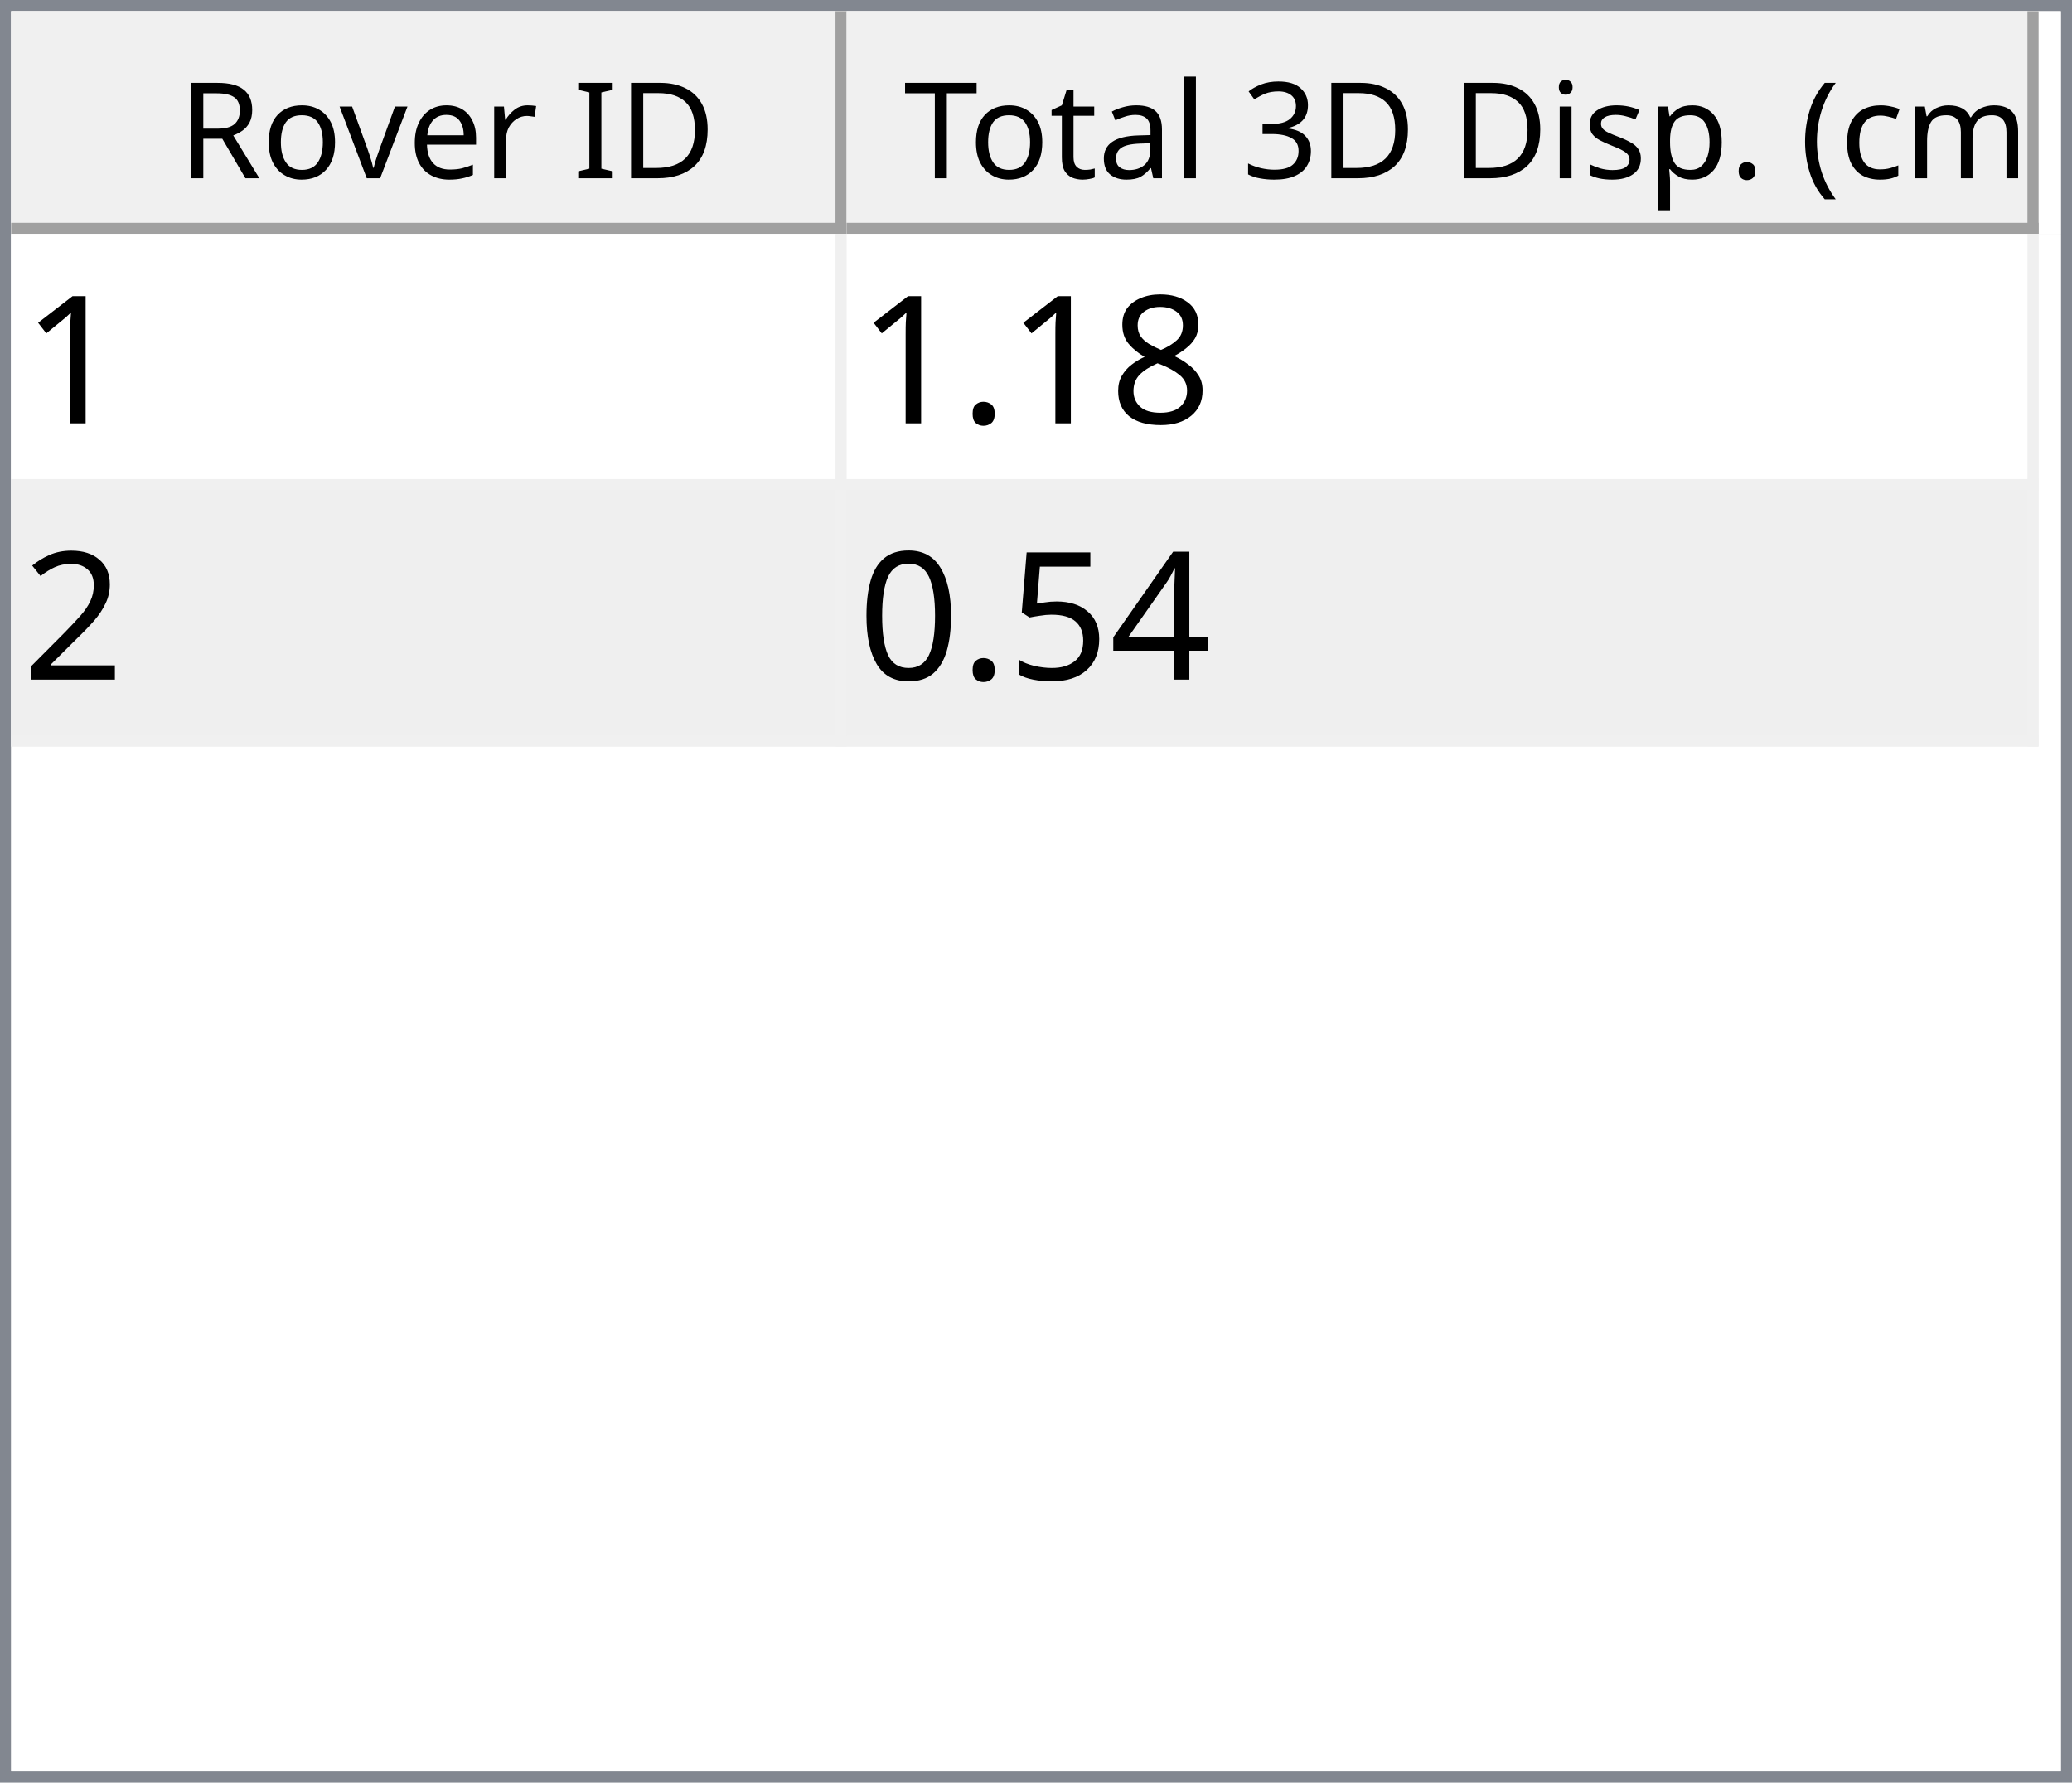
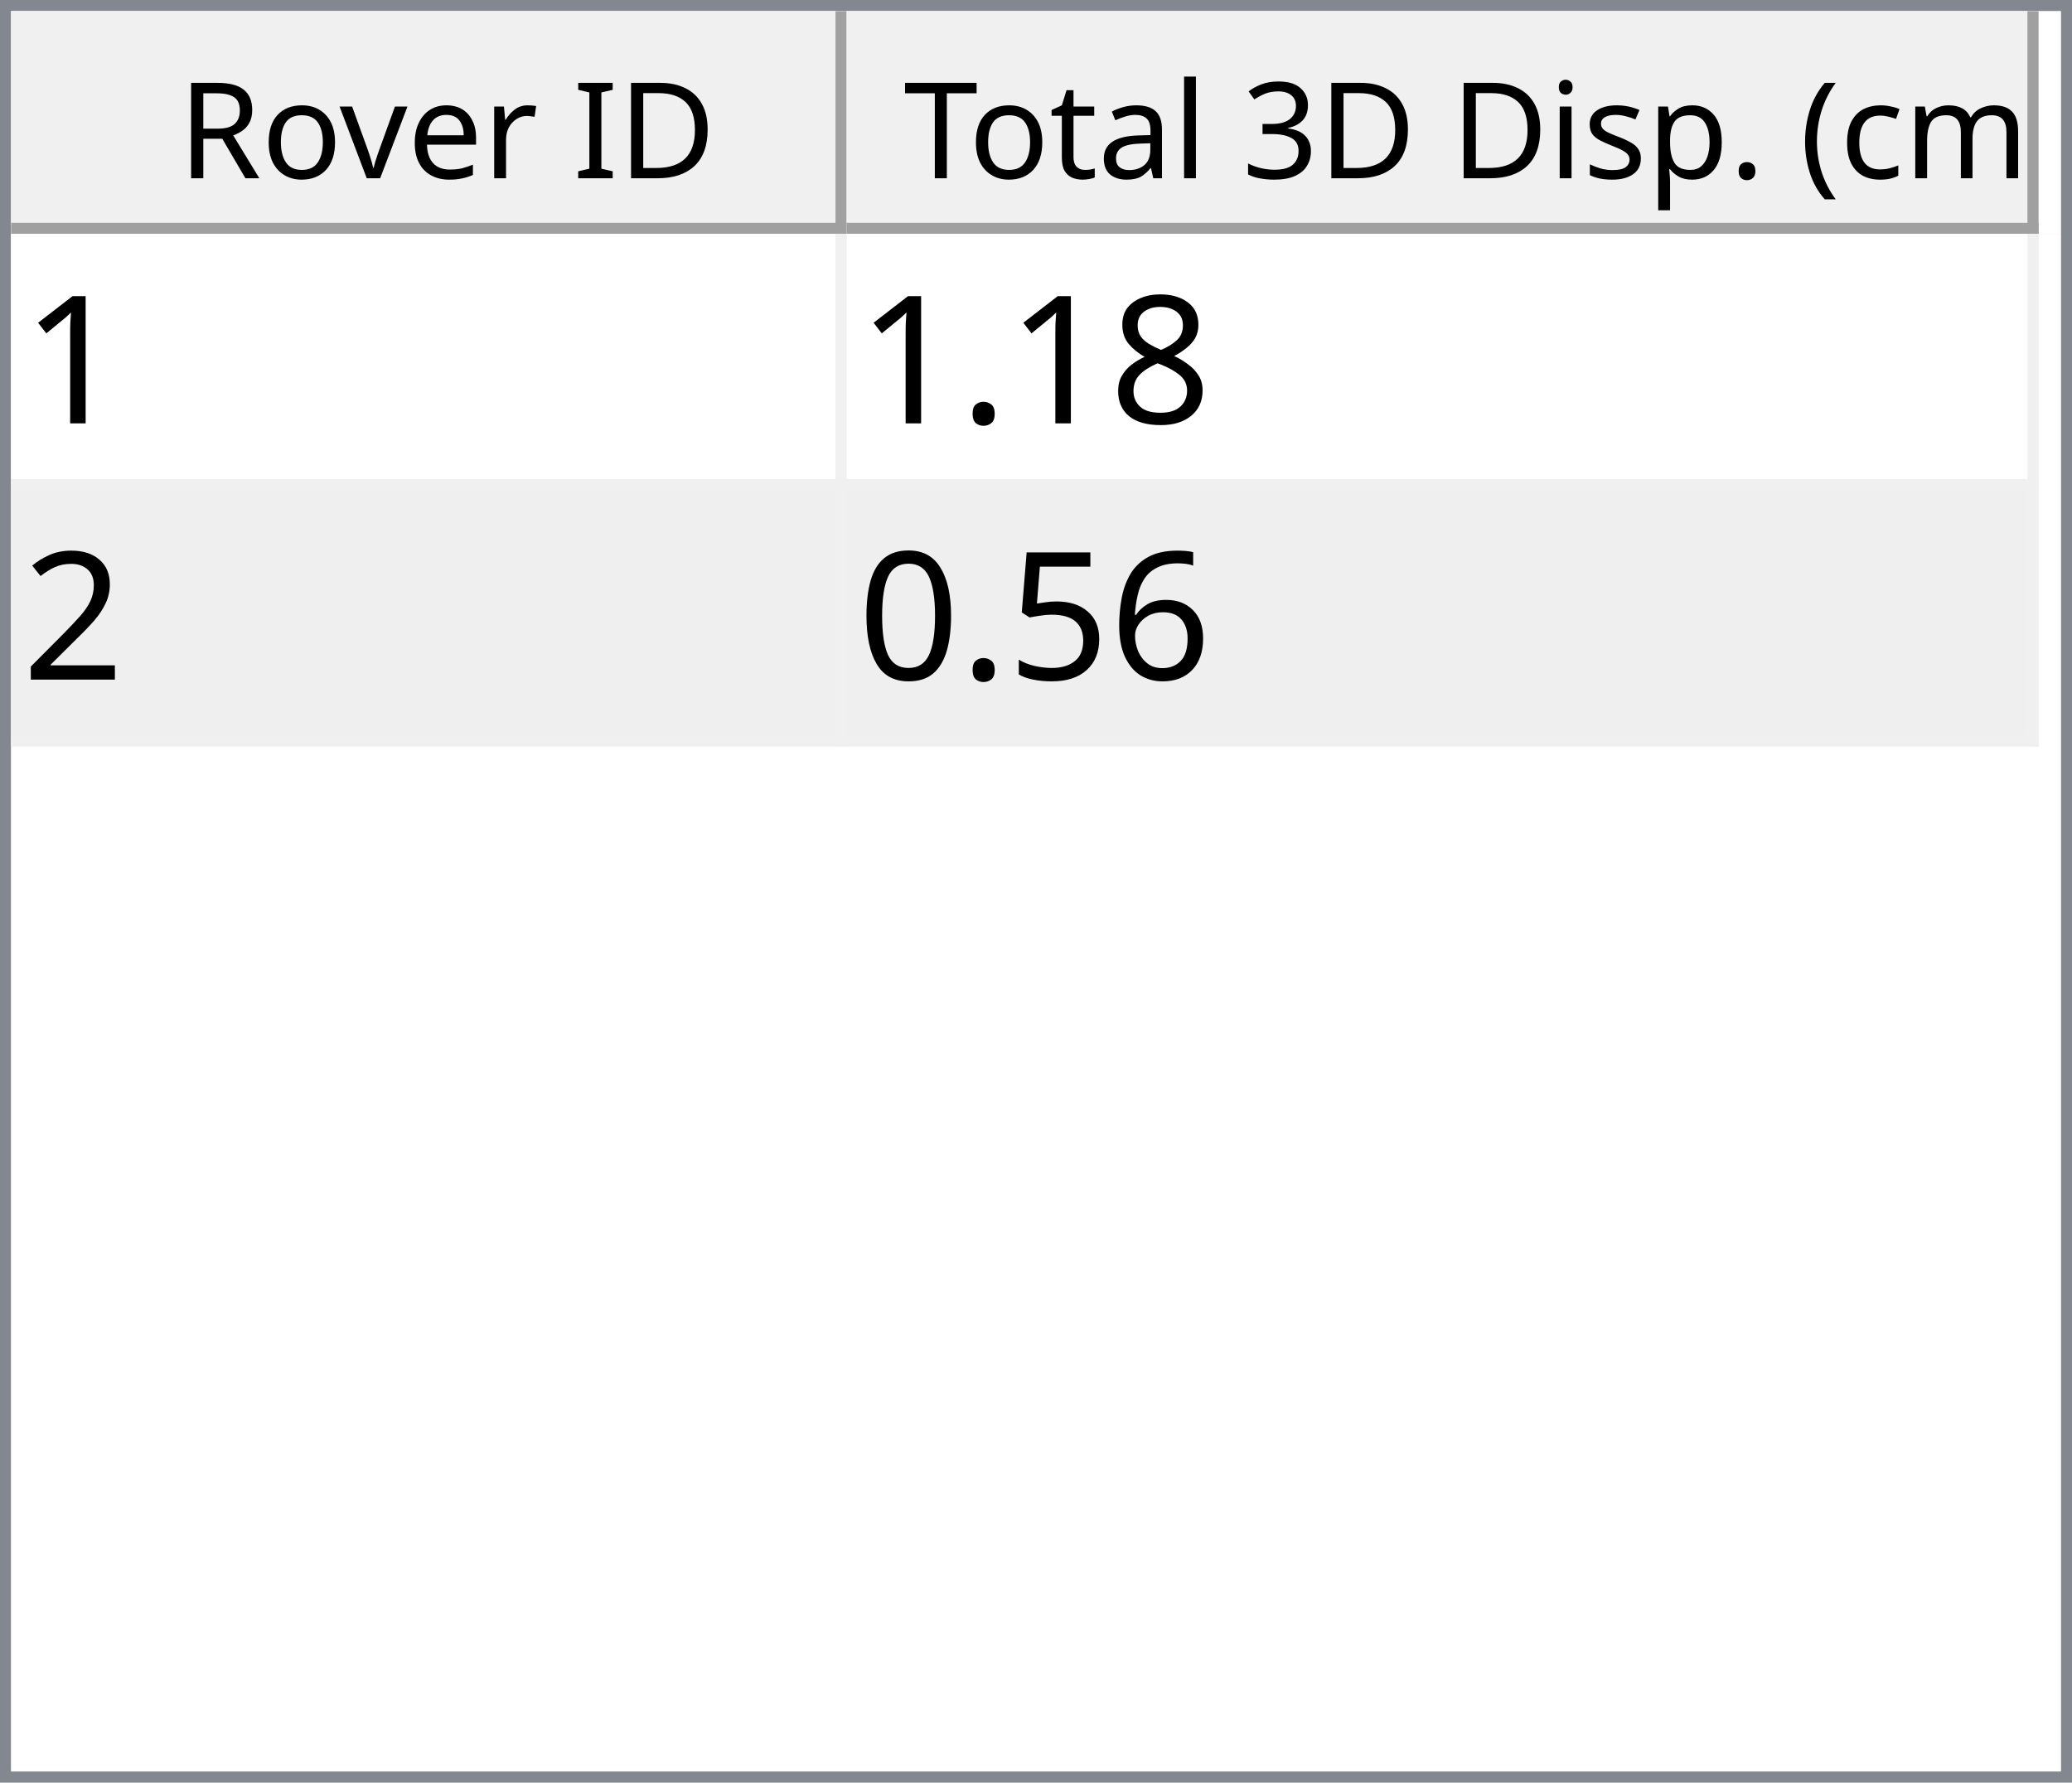
<svg xmlns="http://www.w3.org/2000/svg" style="fill-opacity:1; color-rendering:auto; color-interpolation:auto; text-rendering:auto; stroke:black; stroke-linecap:square; stroke-miterlimit:10; shape-rendering:auto; stroke-opacity:1; fill:black; stroke-dasharray:none; font-weight:normal; stroke-width:1; font-family:'Dialog'; font-style:normal; stroke-linejoin:miter; font-size:12px; stroke-dashoffset:0; image-rendering:auto;" width="186" height="160">
  <defs id="genericDefs" />
  <g>
    <defs id="defs1">
      <clipPath clipPathUnits="userSpaceOnUse" id="clipPath1">
        <path d="M0 0 L186 0 L186 160 L0 160 L0 0 Z" />
      </clipPath>
      <clipPath clipPathUnits="userSpaceOnUse" id="clipPath2">
        <path d="M0 0 L0 160 L186 160 L186 0 Z" />
      </clipPath>
      <clipPath clipPathUnits="userSpaceOnUse" id="clipPath3">
        <path d="M0 0 L0 20 L184 20 L184 0 Z" />
      </clipPath>
      <clipPath clipPathUnits="userSpaceOnUse" id="clipPath4">
        <path d="M0 0 L0 20 L75 20 L75 0 Z" />
      </clipPath>
      <clipPath clipPathUnits="userSpaceOnUse" id="clipPath5">
        <path d="M1 1 L1 19 L74 19 L74 1 Z" />
      </clipPath>
      <clipPath clipPathUnits="userSpaceOnUse" id="clipPath6">
        <path d="M0 0 L0 18 L73 18 L73 0 Z" />
      </clipPath>
      <clipPath clipPathUnits="userSpaceOnUse" id="clipPath7">
        <path d="M-0.5 -0.5 L-0.5 19.5 L74.5 19.5 L74.5 -0.5 Z" />
      </clipPath>
      <clipPath clipPathUnits="userSpaceOnUse" id="clipPath8">
        <path d="M0 0 L0 20 L107 20 L107 0 Z" />
      </clipPath>
      <clipPath clipPathUnits="userSpaceOnUse" id="clipPath9">
        <path d="M1 1 L1 19 L106 19 L106 1 Z" />
      </clipPath>
      <clipPath clipPathUnits="userSpaceOnUse" id="clipPath10">
        <path d="M0 0 L0 18 L105 18 L105 0 Z" />
      </clipPath>
      <clipPath clipPathUnits="userSpaceOnUse" id="clipPath11">
        <path d="M-0.5 -0.5 L-0.5 19.5 L106.5 19.5 L106.5 -0.5 Z" />
      </clipPath>
      <clipPath clipPathUnits="userSpaceOnUse" id="clipPath12">
        <path d="M0 0 L0 138 L184 138 L184 0 Z" />
      </clipPath>
      <clipPath clipPathUnits="userSpaceOnUse" id="clipPath13">
        <path d="M0 0 L0 46 L182 46 L182 0 Z" />
      </clipPath>
      <clipPath clipPathUnits="userSpaceOnUse" id="clipPath14">
        <path d="M-0.5 -0.5 L-0.5 45.5 L181.5 45.5 L181.5 -0.5 Z" />
      </clipPath>
      <clipPath clipPathUnits="userSpaceOnUse" id="clipPath15">
        <path d="M0 0 L0 22 L74 22 L74 0 Z" />
      </clipPath>
      <clipPath clipPathUnits="userSpaceOnUse" id="clipPath16">
        <path d="M0 0 L0 22 L106 22 L106 0 Z" />
      </clipPath>
      <font horiz-adv-x="64.551" id="font1">
        <font-face ascent="107.91" descent="25.098" units-per-em="100" style="font-style:normal; font-family:Segoe UI; font-weight:normal;" />
        <missing-glyph horiz-adv-x="64.551" d="M8.109 0 L8.109 68.266 L56.453 68.266 L56.453 0 L8.109 0 ZM15.328 7.234 L49.219 7.234 L49.219 61.031 L15.328 61.031 L15.328 7.234 Z" />
        <glyph unicode="D" horiz-adv-x="70.117" d="M9.188 0 L9.188 70.016 L28.516 70.016 Q65.531 70.016 65.531 35.891 Q65.531 19.672 55.25 9.836 Q44.969 0 27.734 0 L9.188 0 ZM17.391 62.594 L17.391 7.422 L27.828 7.422 Q41.609 7.422 49.273 14.797 Q56.938 22.172 56.938 35.688 Q56.938 62.594 28.328 62.594 L17.391 62.594 Z" />
        <glyph unicode="I" horiz-adv-x="26.611" d="M17.391 0 L9.188 0 L9.188 70.016 L17.391 70.016 L17.391 0 Z" />
        <glyph unicode=" " horiz-adv-x="27.393" d="" />
        <glyph unicode="r" horiz-adv-x="34.766" d="M34.188 41.891 Q32.078 43.5 28.125 43.5 Q23 43.5 19.555 38.672 Q16.109 33.844 16.109 25.484 L16.109 0 L8.109 0 L8.109 50 L16.109 50 L16.109 39.703 L16.312 39.703 Q18.016 44.969 21.531 47.922 Q25.047 50.875 29.391 50.875 Q32.516 50.875 34.188 50.203 L34.188 41.891 Z" />
        <glyph unicode="e" horiz-adv-x="52.295" d="M48.297 23 L12.984 23 Q13.188 14.656 17.484 10.109 Q21.781 5.562 29.297 5.562 Q37.75 5.562 44.828 11.141 L44.828 3.609 Q38.234 -1.172 27.391 -1.172 Q16.797 -1.172 10.742 5.641 Q4.688 12.453 4.688 24.812 Q4.688 36.469 11.305 43.82 Q17.922 51.172 27.734 51.172 Q37.547 51.172 42.922 44.828 Q48.297 38.484 48.297 27.203 L48.297 23 ZM40.094 29.781 Q40.047 36.719 36.75 40.578 Q33.453 44.438 27.594 44.438 Q21.922 44.438 17.969 40.383 Q14.016 36.328 13.094 29.781 L40.094 29.781 Z" />
        <glyph unicode="v" horiz-adv-x="47.9" d="M47.406 50 L27.484 0 L19.625 0 L0.688 50 L9.469 50 L22.172 13.672 Q23.578 9.672 23.922 6.688 L24.125 6.688 Q24.609 10.453 25.688 13.484 L38.969 50 L47.406 50 Z" />
        <glyph unicode="o" horiz-adv-x="58.594" d="M29 -1.172 Q17.922 -1.172 11.305 5.836 Q4.688 12.844 4.688 24.422 Q4.688 37.016 11.57 44.094 Q18.453 51.172 30.172 51.172 Q41.359 51.172 47.633 44.289 Q53.906 37.406 53.906 25.203 Q53.906 13.234 47.141 6.031 Q40.375 -1.172 29 -1.172 ZM29.594 44.438 Q21.875 44.438 17.383 39.188 Q12.891 33.938 12.891 24.703 Q12.891 15.828 17.43 10.695 Q21.969 5.562 29.594 5.562 Q37.359 5.562 41.531 10.594 Q45.703 15.625 45.703 24.906 Q45.703 34.281 41.531 39.359 Q37.359 44.438 29.594 44.438 Z" />
        <glyph unicode="R" horiz-adv-x="59.814" d="M59.375 0 L49.609 0 L37.891 19.625 Q36.281 22.359 34.766 24.289 Q33.25 26.219 31.664 27.438 Q30.078 28.656 28.25 29.219 Q26.422 29.781 24.125 29.781 L17.391 29.781 L17.391 0 L9.188 0 L9.188 70.016 L30.078 70.016 Q34.672 70.016 38.555 68.867 Q42.438 67.719 45.289 65.375 Q48.141 63.031 49.758 59.547 Q51.375 56.062 51.375 51.375 Q51.375 47.703 50.273 44.656 Q49.172 41.609 47.148 39.211 Q45.125 36.812 42.266 35.133 Q39.406 33.453 35.844 32.516 L35.844 32.328 Q37.594 31.547 38.891 30.547 Q40.188 29.547 41.359 28.18 Q42.531 26.812 43.68 25.078 Q44.828 23.344 46.234 21.047 L59.375 0 ZM17.391 62.594 L17.391 37.203 L28.516 37.203 Q31.594 37.203 34.203 38.133 Q36.812 39.062 38.719 40.797 Q40.625 42.531 41.703 45.047 Q42.781 47.562 42.781 50.688 Q42.781 56.297 39.141 59.445 Q35.5 62.594 28.609 62.594 L17.391 62.594 Z" />
        <glyph unicode=")" horiz-adv-x="30.176" d="M8.297 -15.922 L1.172 -15.922 Q16.406 2.344 16.406 26.812 Q16.406 51.469 1.078 70.016 L8.297 70.016 Q23.531 52.156 23.531 26.703 Q23.531 1.375 8.297 -15.922 Z" />
        <glyph unicode="m" horiz-adv-x="86.133" d="M79.109 0 L71.094 0 L71.094 28.719 Q71.094 37.016 68.531 40.727 Q65.969 44.438 59.906 44.438 Q54.781 44.438 51.195 39.75 Q47.609 35.062 47.609 28.516 L47.609 0 L39.594 0 L39.594 29.688 Q39.594 44.438 28.219 44.438 Q22.953 44.438 19.531 40.016 Q16.109 35.594 16.109 28.516 L16.109 0 L8.109 0 L8.109 50 L16.109 50 L16.109 42.094 L16.312 42.094 Q21.625 51.172 31.844 51.172 Q36.969 51.172 40.773 48.312 Q44.578 45.453 46 40.828 Q51.562 51.172 62.594 51.172 Q79.109 51.172 79.109 30.812 L79.109 0 Z" />
        <glyph unicode="c" horiz-adv-x="46.191" d="M42.188 2.297 Q36.422 -1.172 28.516 -1.172 Q17.828 -1.172 11.258 5.789 Q4.688 12.75 4.688 23.828 Q4.688 36.188 11.766 43.68 Q18.844 51.172 30.672 51.172 Q37.25 51.172 42.281 48.734 L42.281 40.531 Q36.719 44.438 30.375 44.438 Q22.703 44.438 17.797 38.945 Q12.891 33.453 12.891 24.516 Q12.891 15.719 17.508 10.641 Q22.125 5.562 29.891 5.562 Q36.422 5.562 42.188 9.906 L42.188 2.297 Z" />
        <glyph unicode="(" horiz-adv-x="30.176" d="M29.109 -15.922 L21.969 -15.922 Q6.844 1.375 6.844 26.703 Q6.844 52.156 21.969 70.016 L29.203 70.016 Q13.875 51.469 13.875 26.812 Q13.875 2.344 29.109 -15.922 Z" />
        <glyph unicode="." horiz-adv-x="21.68" d="M10.891 -1.078 Q8.641 -1.078 7.055 0.539 Q5.469 2.156 5.469 4.391 Q5.469 6.641 7.055 8.273 Q8.641 9.906 10.891 9.906 Q13.188 9.906 14.797 8.273 Q16.406 6.641 16.406 4.391 Q16.406 2.156 14.797 0.539 Q13.188 -1.078 10.891 -1.078 Z" />
        <glyph unicode="p" horiz-adv-x="58.789" d="M16.312 7.234 L16.109 7.234 L16.109 -23 L8.109 -23 L8.109 50 L16.109 50 L16.109 41.219 L16.312 41.219 Q22.219 51.172 33.594 51.172 Q43.266 51.172 48.688 44.461 Q54.109 37.75 54.109 26.469 Q54.109 13.922 48 6.375 Q41.891 -1.172 31.297 -1.172 Q21.578 -1.172 16.312 7.234 ZM16.109 27.391 L16.109 20.406 Q16.109 14.203 20.141 9.883 Q24.172 5.562 30.375 5.562 Q37.641 5.562 41.773 11.133 Q45.906 16.703 45.906 26.609 Q45.906 34.969 42.047 39.703 Q38.188 44.438 31.594 44.438 Q24.609 44.438 20.359 39.578 Q16.109 34.719 16.109 27.391 Z" />
        <glyph unicode="s" horiz-adv-x="42.432" d="M5.078 1.812 L5.078 10.406 Q11.625 5.562 19.484 5.562 Q30.031 5.562 30.031 12.594 Q30.031 14.594 29.125 15.992 Q28.219 17.391 26.68 18.461 Q25.141 19.531 23.07 20.383 Q21 21.234 18.609 22.172 Q15.281 23.484 12.766 24.828 Q10.25 26.172 8.57 27.859 Q6.891 29.547 6.031 31.695 Q5.172 33.844 5.172 36.719 Q5.172 40.234 6.789 42.945 Q8.406 45.656 11.086 47.484 Q13.766 49.312 17.211 50.242 Q20.656 51.172 24.312 51.172 Q30.812 51.172 35.938 48.922 L35.938 40.828 Q30.422 44.438 23.25 44.438 Q21 44.438 19.195 43.922 Q17.391 43.406 16.094 42.477 Q14.797 41.547 14.086 40.258 Q13.375 38.969 13.375 37.406 Q13.375 35.453 14.086 34.133 Q14.797 32.812 16.164 31.789 Q17.531 30.766 19.484 29.938 Q21.438 29.109 23.922 28.125 Q27.25 26.859 29.883 25.516 Q32.516 24.172 34.375 22.484 Q36.234 20.797 37.234 18.602 Q38.234 16.406 38.234 13.375 Q38.234 9.672 36.602 6.938 Q34.969 4.203 32.234 2.398 Q29.5 0.594 25.93 -0.289 Q22.359 -1.172 18.453 -1.172 Q10.75 -1.172 5.078 1.812 Z" />
        <glyph unicode="i" horiz-adv-x="24.219" d="M12.203 62.703 Q10.062 62.703 8.547 64.164 Q7.031 65.625 7.031 67.875 Q7.031 70.125 8.547 71.609 Q10.062 73.094 12.203 73.094 Q14.406 73.094 15.945 71.609 Q17.484 70.125 17.484 67.875 Q17.484 65.719 15.945 64.211 Q14.406 62.703 12.203 62.703 ZM16.109 0 L8.109 0 L8.109 50 L16.109 50 L16.109 0 Z" />
        <glyph unicode="3" horiz-adv-x="53.906" d="M46.531 19.828 Q46.531 15.094 44.75 11.211 Q42.969 7.328 39.719 4.57 Q36.469 1.812 31.93 0.297 Q27.391 -1.219 21.922 -1.219 Q11.922 -1.219 6 2.594 L6 11.188 Q13.094 5.609 22.219 5.609 Q25.875 5.609 28.828 6.539 Q31.781 7.469 33.906 9.227 Q36.031 10.984 37.18 13.477 Q38.328 15.969 38.328 19.094 Q38.328 32.812 18.797 32.812 L12.984 32.812 L12.984 39.594 L18.5 39.594 Q35.797 39.594 35.797 52.484 Q35.797 64.406 22.609 64.406 Q15.188 64.406 8.688 59.422 L8.688 67.188 Q15.375 71.188 24.609 71.188 Q29 71.188 32.57 69.969 Q36.141 68.75 38.68 66.555 Q41.219 64.359 42.609 61.281 Q44 58.203 44 54.5 Q44 40.672 30.031 36.719 L30.031 36.531 Q33.594 36.141 36.625 34.797 Q39.656 33.453 41.852 31.305 Q44.047 29.156 45.289 26.25 Q46.531 23.344 46.531 19.828 Z" />
        <glyph unicode="l" horiz-adv-x="24.219" d="M16.109 0 L8.109 0 L8.109 74.031 L16.109 74.031 L16.109 0 Z" />
        <glyph unicode="a" horiz-adv-x="50.879" d="M43.891 0 L35.891 0 L35.891 7.812 L35.688 7.812 Q30.469 -1.172 20.312 -1.172 Q12.844 -1.172 8.617 2.781 Q4.391 6.734 4.391 13.281 Q4.391 27.297 20.906 29.594 L35.891 31.688 Q35.891 44.438 25.594 44.438 Q16.547 44.438 9.281 38.281 L9.281 46.484 Q16.656 51.172 26.266 51.172 Q43.891 51.172 43.891 32.516 L43.891 0 ZM35.891 25.297 L23.828 23.641 Q18.266 22.859 15.43 20.875 Q12.594 18.891 12.594 13.875 Q12.594 10.203 15.211 7.883 Q17.828 5.562 22.172 5.562 Q28.125 5.562 32.008 9.742 Q35.891 13.922 35.891 20.312 L35.891 25.297 Z" />
        <glyph unicode="t" horiz-adv-x="33.887" d="M31.297 0.484 Q28.469 -1.078 23.828 -1.078 Q10.688 -1.078 10.688 13.578 L10.688 43.172 L2.094 43.172 L2.094 50 L10.688 50 L10.688 62.203 L18.703 64.797 L18.703 50 L31.297 50 L31.297 43.172 L18.703 43.172 L18.703 14.984 Q18.703 9.969 20.414 7.82 Q22.125 5.672 26.078 5.672 Q29.109 5.672 31.297 7.328 L31.297 0.484 Z" />
        <glyph unicode="T" horiz-adv-x="52.393" d="M50.594 62.594 L30.375 62.594 L30.375 0 L22.172 0 L22.172 62.594 L2 62.594 L2 70.016 L50.594 70.016 L50.594 62.594 Z" />
      </font>
      <font horiz-adv-x="75.0" id="font2">
        <font-face ascent="100.537" descent="21.973" units-per-em="100" style="font-style:normal; font-family:sans-serif; font-weight:normal;" />
        <missing-glyph horiz-adv-x="75.0" d="M12.5 0 L12.5 62.5 L62.5 62.5 L62.5 0 L12.5 0 ZM14.062 1.562 L60.938 1.562 L60.938 60.938 L14.062 60.938 L14.062 1.562 Z" />
        <glyph unicode="1" horiz-adv-x="55.615" d="M37.25 0 L28.469 0 L28.469 56 Q25.297 52.984 20.141 49.953 Q14.984 46.922 10.891 45.406 L10.891 53.906 Q18.266 57.375 23.781 62.305 Q29.297 67.234 31.594 71.875 L37.25 71.875 L37.25 0 Z" />
        <glyph unicode="8" horiz-adv-x="55.615" d="M17.672 38.812 Q12.203 40.828 9.57 44.539 Q6.938 48.25 6.938 53.422 Q6.938 61.234 12.555 66.555 Q18.172 71.875 27.484 71.875 Q36.859 71.875 42.578 66.43 Q48.297 60.984 48.297 53.172 Q48.297 48.188 45.68 44.508 Q43.062 40.828 37.75 38.812 Q44.344 36.672 47.781 31.883 Q51.219 27.094 51.219 20.453 Q51.219 11.281 44.727 5.031 Q38.234 -1.219 27.641 -1.219 Q17.047 -1.219 10.547 5.055 Q4.047 11.328 4.047 20.703 Q4.047 27.688 7.594 32.398 Q11.141 37.109 17.672 38.812 ZM15.922 53.719 Q15.922 48.641 19.195 45.414 Q22.469 42.188 27.688 42.188 Q32.766 42.188 36.016 45.383 Q39.266 48.578 39.266 53.219 Q39.266 58.062 35.914 61.359 Q32.562 64.656 27.594 64.656 Q22.562 64.656 19.242 61.43 Q15.922 58.203 15.922 53.719 ZM13.094 20.656 Q13.094 16.891 14.875 13.375 Q16.656 9.859 20.172 7.93 Q23.688 6 27.734 6 Q34.031 6 38.133 10.055 Q42.234 14.109 42.234 20.359 Q42.234 26.703 38.016 30.859 Q33.797 35.016 27.438 35.016 Q21.234 35.016 17.164 30.914 Q13.094 26.812 13.094 20.656 Z" />
        <glyph unicode="." horiz-adv-x="27.783" d="M9.078 0 L9.078 10.016 L19.094 10.016 L19.094 0 L9.078 0 Z" />
        <glyph unicode="2" horiz-adv-x="55.615" d="M50.344 8.453 L50.344 0 L3.031 0 Q2.938 3.172 4.047 6.109 Q5.859 10.938 9.836 15.625 Q13.812 20.312 21.344 26.469 Q33.016 36.031 37.117 41.625 Q41.219 47.219 41.219 52.203 Q41.219 57.422 37.477 61.008 Q33.734 64.594 27.734 64.594 Q21.391 64.594 17.578 60.789 Q13.766 56.984 13.719 50.25 L4.688 51.172 Q5.609 61.281 11.664 66.578 Q17.719 71.875 27.938 71.875 Q38.234 71.875 44.242 66.164 Q50.25 60.453 50.25 52 Q50.25 47.703 48.492 43.555 Q46.734 39.406 42.656 34.812 Q38.578 30.219 29.109 22.219 Q21.188 15.578 18.945 13.211 Q16.703 10.844 15.234 8.453 L50.344 8.453 Z" />
-         <glyph unicode="4" horiz-adv-x="55.615" d="M32.328 0 L32.328 17.141 L1.266 17.141 L1.266 25.203 L33.938 71.578 L41.109 71.578 L41.109 25.203 L50.781 25.203 L50.781 17.141 L41.109 17.141 L41.109 0 L32.328 0 ZM32.328 25.203 L32.328 57.469 L9.906 25.203 L32.328 25.203 Z" />
+         <glyph unicode="6" horiz-adv-x="55.615" d="M49.75 54.047 L41.016 53.375 Q39.844 58.547 37.703 60.891 Q34.125 64.656 28.906 64.656 Q24.703 64.656 21.531 62.312 Q17.391 59.281 14.992 53.469 Q12.594 47.656 12.5 36.922 Q15.672 41.75 20.266 44.094 Q24.859 46.438 29.891 46.438 Q38.672 46.438 44.852 39.969 Q51.031 33.5 51.031 23.25 Q51.031 16.5 48.125 10.719 Q45.219 4.938 40.141 1.859 Q35.062 -1.219 28.609 -1.219 Q17.625 -1.219 10.695 6.859 Q3.766 14.938 3.766 33.5 Q3.766 54.25 11.422 63.672 Q18.109 71.875 29.438 71.875 Q37.891 71.875 43.289 67.141 Q48.688 62.406 49.75 54.047 ZM13.875 23.188 Q13.875 18.656 15.797 14.508 Q17.719 10.359 21.188 8.18 Q24.656 6 28.469 6 Q34.031 6 38.039 10.492 Q42.047 14.984 42.047 22.703 Q42.047 30.125 38.086 34.398 Q34.125 38.672 28.125 38.672 Q22.172 38.672 18.023 34.398 Q13.875 30.125 13.875 23.188 Z" />
        <glyph unicode="5" horiz-adv-x="55.615" d="M4.156 18.75 L13.375 19.531 Q14.406 12.797 18.141 9.398 Q21.875 6 27.156 6 Q33.5 6 37.891 10.789 Q42.281 15.578 42.281 23.484 Q42.281 31 38.062 35.352 Q33.844 39.703 27 39.703 Q22.75 39.703 19.336 37.773 Q15.922 35.844 13.969 32.766 L5.719 33.844 L12.641 70.609 L48.25 70.609 L48.25 62.203 L19.672 62.203 L15.828 42.969 Q22.266 47.469 29.344 47.469 Q38.719 47.469 45.164 40.969 Q51.609 34.469 51.609 24.266 Q51.609 14.547 45.953 7.469 Q39.062 -1.219 27.156 -1.219 Q17.391 -1.219 11.211 4.25 Q5.031 9.719 4.156 18.75 Z" />
        <glyph unicode="0" horiz-adv-x="55.615" d="M4.156 35.297 Q4.156 48 6.766 55.742 Q9.375 63.484 14.523 67.68 Q19.672 71.875 27.484 71.875 Q33.25 71.875 37.594 69.555 Q41.938 67.234 44.773 62.867 Q47.609 58.5 49.219 52.227 Q50.828 45.953 50.828 35.297 Q50.828 22.703 48.242 14.969 Q45.656 7.234 40.508 3.008 Q35.359 -1.219 27.484 -1.219 Q17.141 -1.219 11.234 6.203 Q4.156 15.141 4.156 35.297 ZM13.188 35.297 Q13.188 17.672 17.312 11.836 Q21.438 6 27.484 6 Q33.547 6 37.672 11.859 Q41.797 17.719 41.797 35.297 Q41.797 52.984 37.672 58.789 Q33.547 64.594 27.391 64.594 Q21.344 64.594 17.719 59.469 Q13.188 52.938 13.188 35.297 Z" />
      </font>
    </defs>
    <g style="fill:white; stroke:white;">
      <rect x="0" y="0" width="186" style="clip-path:url(#clipPath1); stroke:none;" height="160" />
    </g>
    <g style="fill:white; text-rendering:optimizeSpeed; color-rendering:optimizeSpeed; image-rendering:optimizeSpeed; shape-rendering:crispEdges; stroke:white; color-interpolation:sRGB;">
      <rect x="0" width="186" height="160" y="0" style="stroke:none;" />
      <path style="stroke:none;" d="M0 160 L186 160 L186 0 L0 0 Z" />
    </g>
    <g style="fill:rgb(240,240,240); font-family:'Segoe UI'; stroke:rgb(240,240,240);">
      <rect x="0" y="0" width="186" style="clip-path:url(#clipPath2); stroke:none;" height="160" />
    </g>
    <g style="fill:rgb(130,135,144); font-family:'Segoe UI'; stroke:rgb(130,135,144);">
      <path d="M0 0 L186 0 L186 160 L0 160 L0 0 ZM1 1 L185 1 L185 159 L1 159 L1 1 Z" style="fill-rule:evenodd; clip-path:url(#clipPath2); stroke:none;" />
    </g>
    <g style="fill:white; font-family:'Segoe UI'; stroke:white;" transform="translate(1,1)">
      <rect x="0" y="0" width="184" style="clip-path:url(#clipPath3); stroke:none;" height="20" />
    </g>
    <g style="fill:rgb(240,240,240); font-family:'Segoe UI'; stroke:rgb(240,240,240);" transform="translate(1,1)">
      <rect x="0" y="0" width="75" style="clip-path:url(#clipPath4); stroke:none;" height="20" />
    </g>
    <g style="font-family:'Segoe UI';" transform="translate(2,2)">
      <text x="14" xml:space="preserve" y="14" style="clip-path:url(#clipPath6); stroke:none;">Rover ID</text>
    </g>
    <g style="fill:rgb(160,160,160); font-family:'Segoe UI'; stroke:rgb(160,160,160); stroke-linejoin:bevel;" transform="translate(1.5,1.5)">
      <line x1="74" x2="74" y1="0" style="fill:none; clip-path:url(#clipPath7);" y2="19" />
    </g>
    <g style="fill:rgb(160,160,160); font-family:'Segoe UI'; stroke:rgb(160,160,160); stroke-linejoin:bevel;" transform="matrix(1,0,0,1,1,1) translate(0.5,0.5)">
      <line x1="0" x2="74" y1="19" style="fill:none; clip-path:url(#clipPath7);" y2="19" />
    </g>
    <g style="fill:rgb(240,240,240); font-family:'Segoe UI'; stroke:rgb(240,240,240);" transform="translate(76,1)">
      <rect x="0" y="0" width="107" style="clip-path:url(#clipPath8); stroke:none;" height="20" />
    </g>
    <g style="font-family:'Segoe UI';" transform="translate(77,2)">
      <text x="1" xml:space="preserve" y="14" style="clip-path:url(#clipPath10); stroke:none;"> Total 3D Disp. (cm)</text>
    </g>
    <g style="fill:rgb(160,160,160); font-family:'Segoe UI'; stroke:rgb(160,160,160); stroke-linejoin:bevel;" transform="translate(76.5,1.5)">
      <line x1="106" x2="106" y1="0" style="fill:none; clip-path:url(#clipPath11);" y2="19" />
    </g>
    <g style="fill:rgb(160,160,160); font-family:'Segoe UI'; stroke:rgb(160,160,160); stroke-linejoin:bevel;" transform="matrix(1,0,0,1,76,1) translate(0.5,0.5)">
      <line x1="0" x2="106" y1="19" style="fill:none; clip-path:url(#clipPath11);" y2="19" />
    </g>
    <g style="fill:white; font-family:'Segoe UI'; stroke:white;" transform="translate(1,21)">
      <rect x="0" y="0" width="184" style="clip-path:url(#clipPath12); stroke:none;" height="138" />
    </g>
    <g style="fill:rgb(240,240,240); font-size:16px; font-family:sans-serif; stroke:rgb(240,240,240);" transform="translate(1,21)">
      <rect x="0" y="0" width="182" style="clip-path:url(#clipPath13); stroke:none;" height="46" />
      <line transform="translate(0.5,0.5)" x1="0" x2="181" y1="22" style="clip-path:url(#clipPath14); fill:none; stroke-linejoin:bevel;" y2="22" />
    </g>
    <g transform="matrix(1,0,0,1,1,21) translate(0.5,0.5)" style="fill:rgb(240,240,240); font-size:16px; font-family:sans-serif; stroke:rgb(240,240,240); stroke-linejoin:bevel;">
      <line x1="0" x2="181" y1="45" style="fill:none; clip-path:url(#clipPath14);" y2="45" />
    </g>
    <g transform="matrix(1,0,0,1,1,21) translate(0.5,0.5)" style="fill:rgb(240,240,240); font-size:16px; font-family:sans-serif; stroke:rgb(240,240,240); stroke-linejoin:bevel;">
      <line x1="74" x2="74" y1="0" style="fill:none; clip-path:url(#clipPath14);" y2="45" />
    </g>
    <g transform="matrix(1,0,0,1,1,21) translate(0.5,0.5)" style="fill:rgb(240,240,240); font-size:16px; font-family:sans-serif; stroke:rgb(240,240,240); stroke-linejoin:bevel;">
      <line x1="181" x2="181" y1="0" style="fill:none; clip-path:url(#clipPath14);" y2="45" />
    </g>
    <g style="fill:white; font-size:16px; font-family:sans-serif; stroke:white;" transform="matrix(1,0,0,1,1,21)">
      <rect x="0" y="0" width="74" style="clip-path:url(#clipPath15); stroke:none;" height="22" />
      <text x="1" y="17" style="fill:black; clip-path:url(#clipPath15); stroke:none;" xml:space="preserve">1</text>
    </g>
    <g style="fill:white; font-size:16px; font-family:sans-serif; stroke:white;" transform="matrix(1,0,0,1,1,21) translate(75,0)">
      <rect x="0" y="0" width="106" style="clip-path:url(#clipPath16); stroke:none;" height="22" />
      <text x="1" y="17" style="fill:black; clip-path:url(#clipPath16); stroke:none;" xml:space="preserve">1.18</text>
    </g>
    <g style="fill:rgb(239,239,239); font-size:16px; font-family:sans-serif; stroke:rgb(239,239,239);" transform="matrix(1,0,0,1,1,21) translate(0,23)">
      <rect x="0" y="0" width="74" style="clip-path:url(#clipPath15); stroke:none;" height="22" />
      <text x="1" y="17" style="fill:black; clip-path:url(#clipPath15); stroke:none;" xml:space="preserve">2</text>
    </g>
    <g style="fill:rgb(239,239,239); font-size:16px; font-family:sans-serif; stroke:rgb(239,239,239);" transform="matrix(1,0,0,1,1,21) translate(75,23)">
      <rect x="0" y="0" width="106" style="clip-path:url(#clipPath16); stroke:none;" height="22" />
-       <text x="1" y="17" style="fill:black; clip-path:url(#clipPath16); stroke:none;" xml:space="preserve">0.54</text>
+       <text x="1" y="17" style="fill:black; clip-path:url(#clipPath16); stroke:none;" xml:space="preserve">0.56</text>
    </g>
  </g>
</svg>
